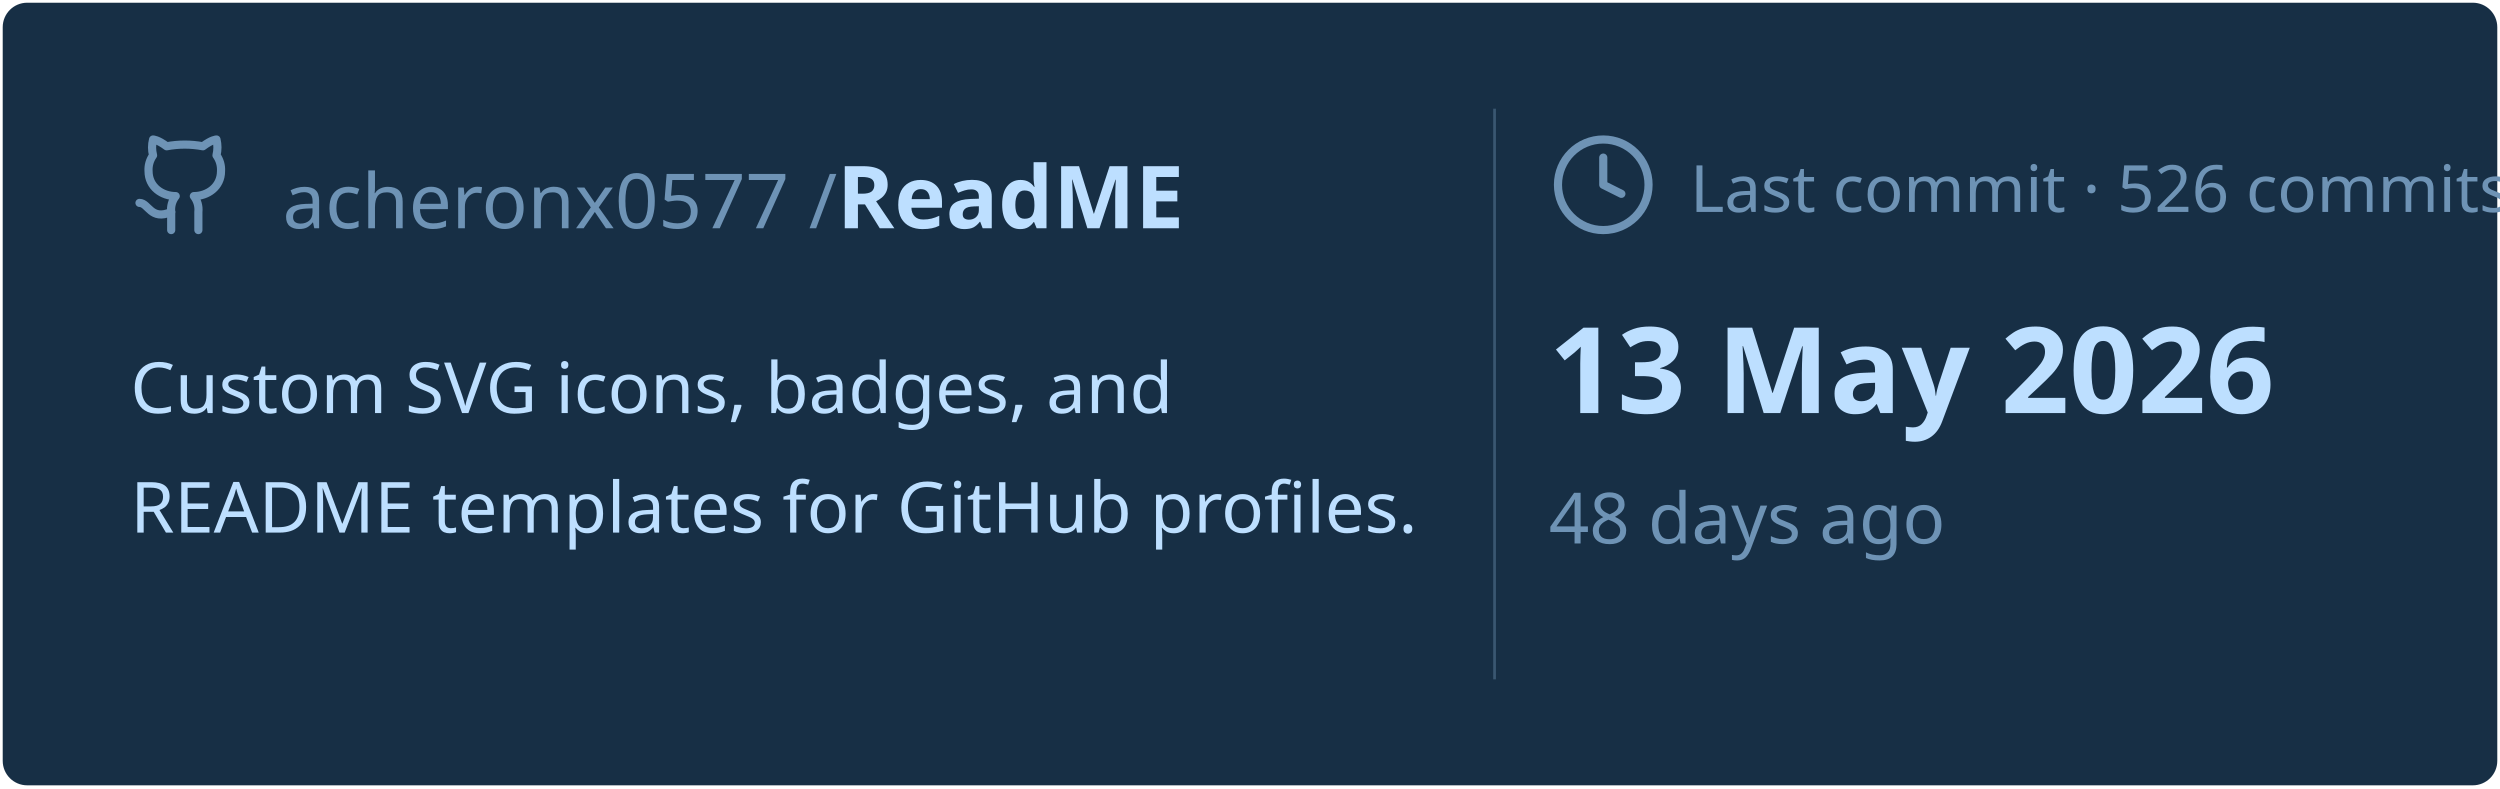
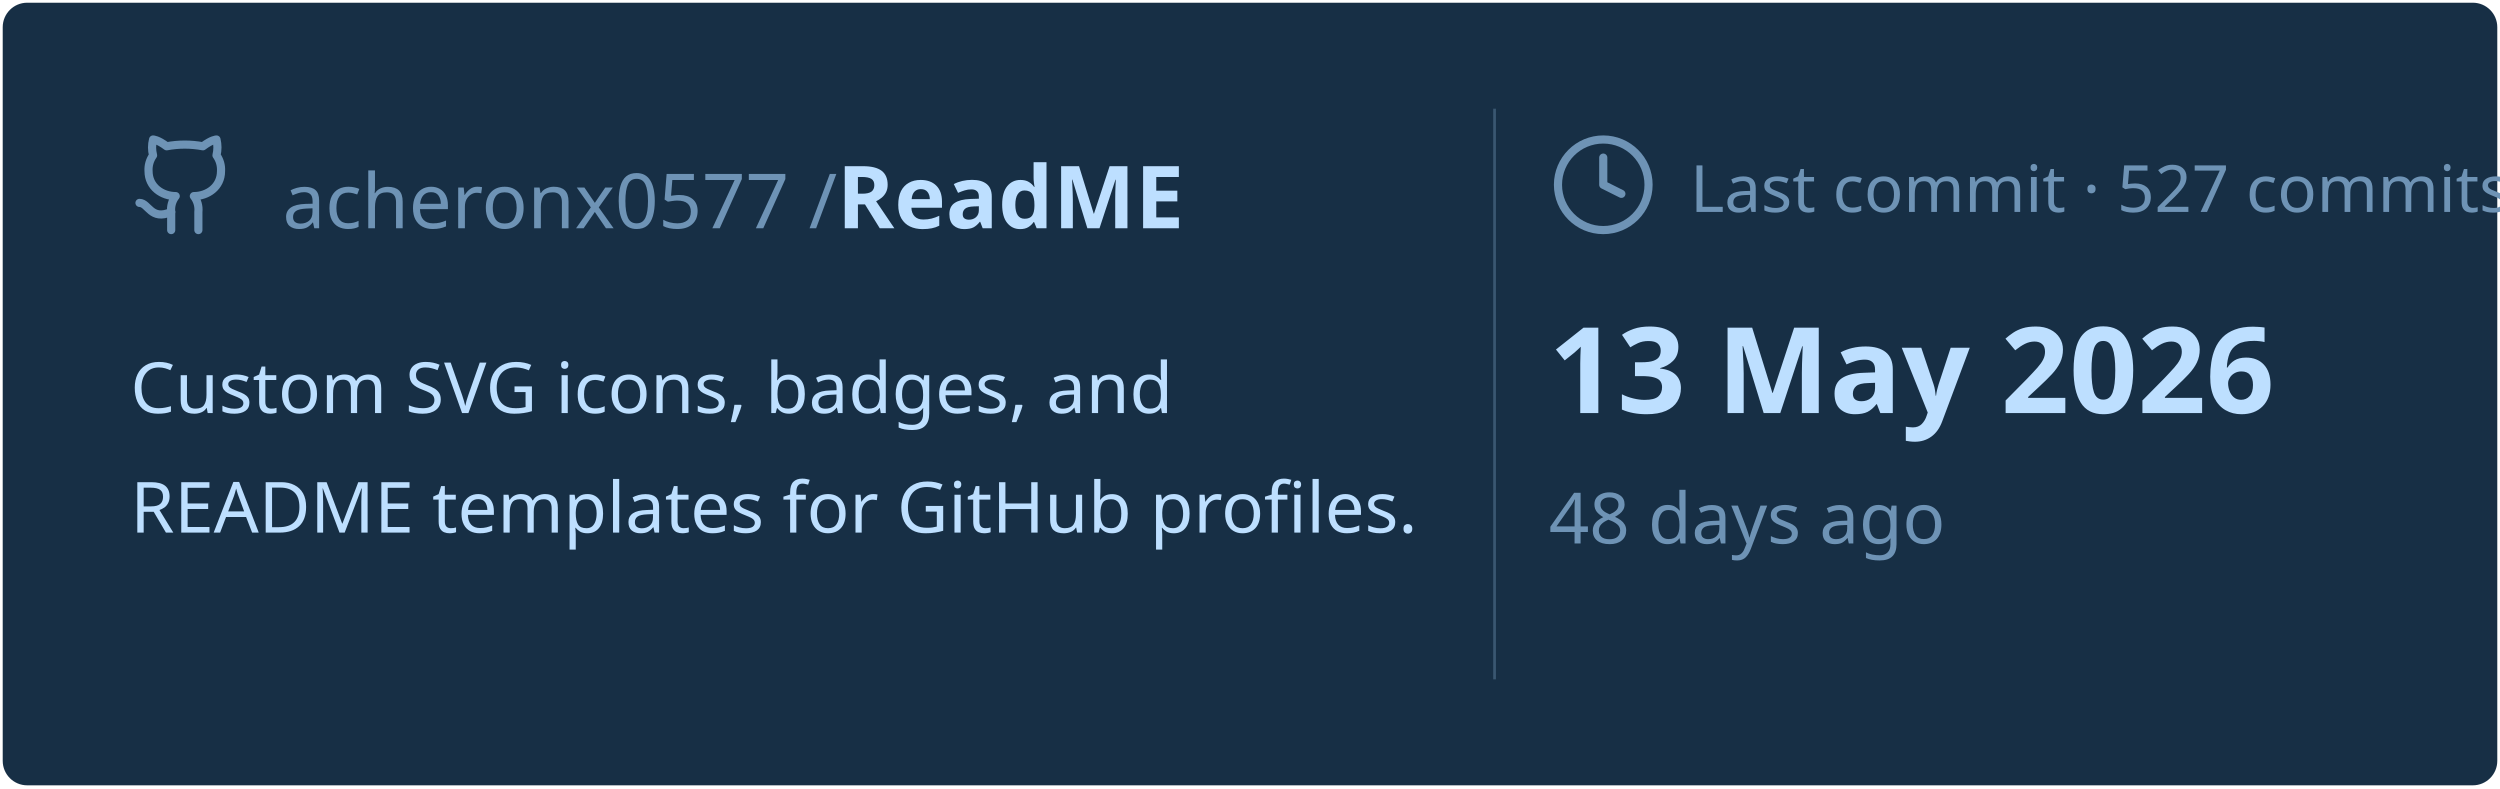
<svg xmlns="http://www.w3.org/2000/svg" viewBox="0 0 460 145" width="460px" height="145px">
  <rect stroke="#000000" stroke-opacity="0" fill="#172F45" rx="4.5" x="0.5" y="0.5" width="459" height="144" />
  <g transform="translate(24, 42)">
    <svg x="0" y="-18" width="20" height="20" viewBox="0 0 24 24" fill="none" stroke="#6E93B5" stroke-width="1.8" stroke-linecap="round" stroke-linejoin="round">
      <path d="M15 22v-4a4.8 4.8 0 0 0-1-3.5c3 0 6-2 6-5.5.08-1.25-.27-2.48-1-3.5.28-1.15.28-2.35 0-3.5 0 0-1 0-3 1.5-2.64-.5-5.36-.5-8 0C6 2 5 2 5 2c-.3 1.15-.3 2.35 0 3.5A5.403 5.403 0 0 0 4 9c0 3.5 3 5.5 6 5.5-.39.49-.68 1.05-.85 1.65-.17.6-.22 1.23-.15 1.85v4" />
      <path d="M9 18c-4.51 2-5-2-7-2" />
    </svg>
    <text x="28" y="0" font-family="&quot;Segoe UI&quot;, Ubuntu, sans-serif" font-size="14" font-weight="400" fill="#6E93B5">acheronx0577 /</text>
    <text x="130" y="0" font-family="&quot;Segoe UI&quot;, Ubuntu, sans-serif" font-size="16" font-weight="700" fill="#BDDFFF">ReadME</text>
  </g>
  <text x="24" y="76" font-family="&quot;Segoe UI&quot;, Ubuntu, sans-serif" font-size="13" font-weight="400" fill="#BDDFFF">Custom SVG icons, badges, and</text>
  <text x="24" y="98" font-family="&quot;Segoe UI&quot;, Ubuntu, sans-serif" font-size="13" font-weight="400" fill="#BDDFFF">README templates for GitHub profiles.</text>
  <line x1="275" y1="20" x2="275" y2="125" stroke="#6E93B5" stroke-width="0.5" stroke-opacity="0.4" />
  <svg x="285" y="24" width="20" height="20" viewBox="0 0 24 24" fill="none" stroke="#6E93B5" stroke-width="1.8" stroke-linecap="round" stroke-linejoin="round">
    <circle cx="12" cy="12" r="10" />
    <polyline points="12 6 12 12 16 14" />
  </svg>
-   <text x="311" y="39" font-family="&quot;Segoe UI&quot;, Ubuntu, sans-serif" font-size="12" font-weight="400" fill="#6E93B5">Last commit · 526 commits</text>
+   <text x="311" y="39" font-family="&quot;Segoe UI&quot;, Ubuntu, sans-serif" font-size="12" font-weight="400" fill="#6E93B5">Last commit · 527 commits</text>
  <text x="285" y="76" font-family="&quot;Segoe UI&quot;, Ubuntu, sans-serif" font-size="22" font-weight="700" fill="#BDDFFF">13 May 2026</text>
  <text x="285" y="100" font-family="&quot;Segoe UI&quot;, Ubuntu, sans-serif" font-size="13" font-weight="400" fill="#6E93B5">48 days ago</text>
</svg>
